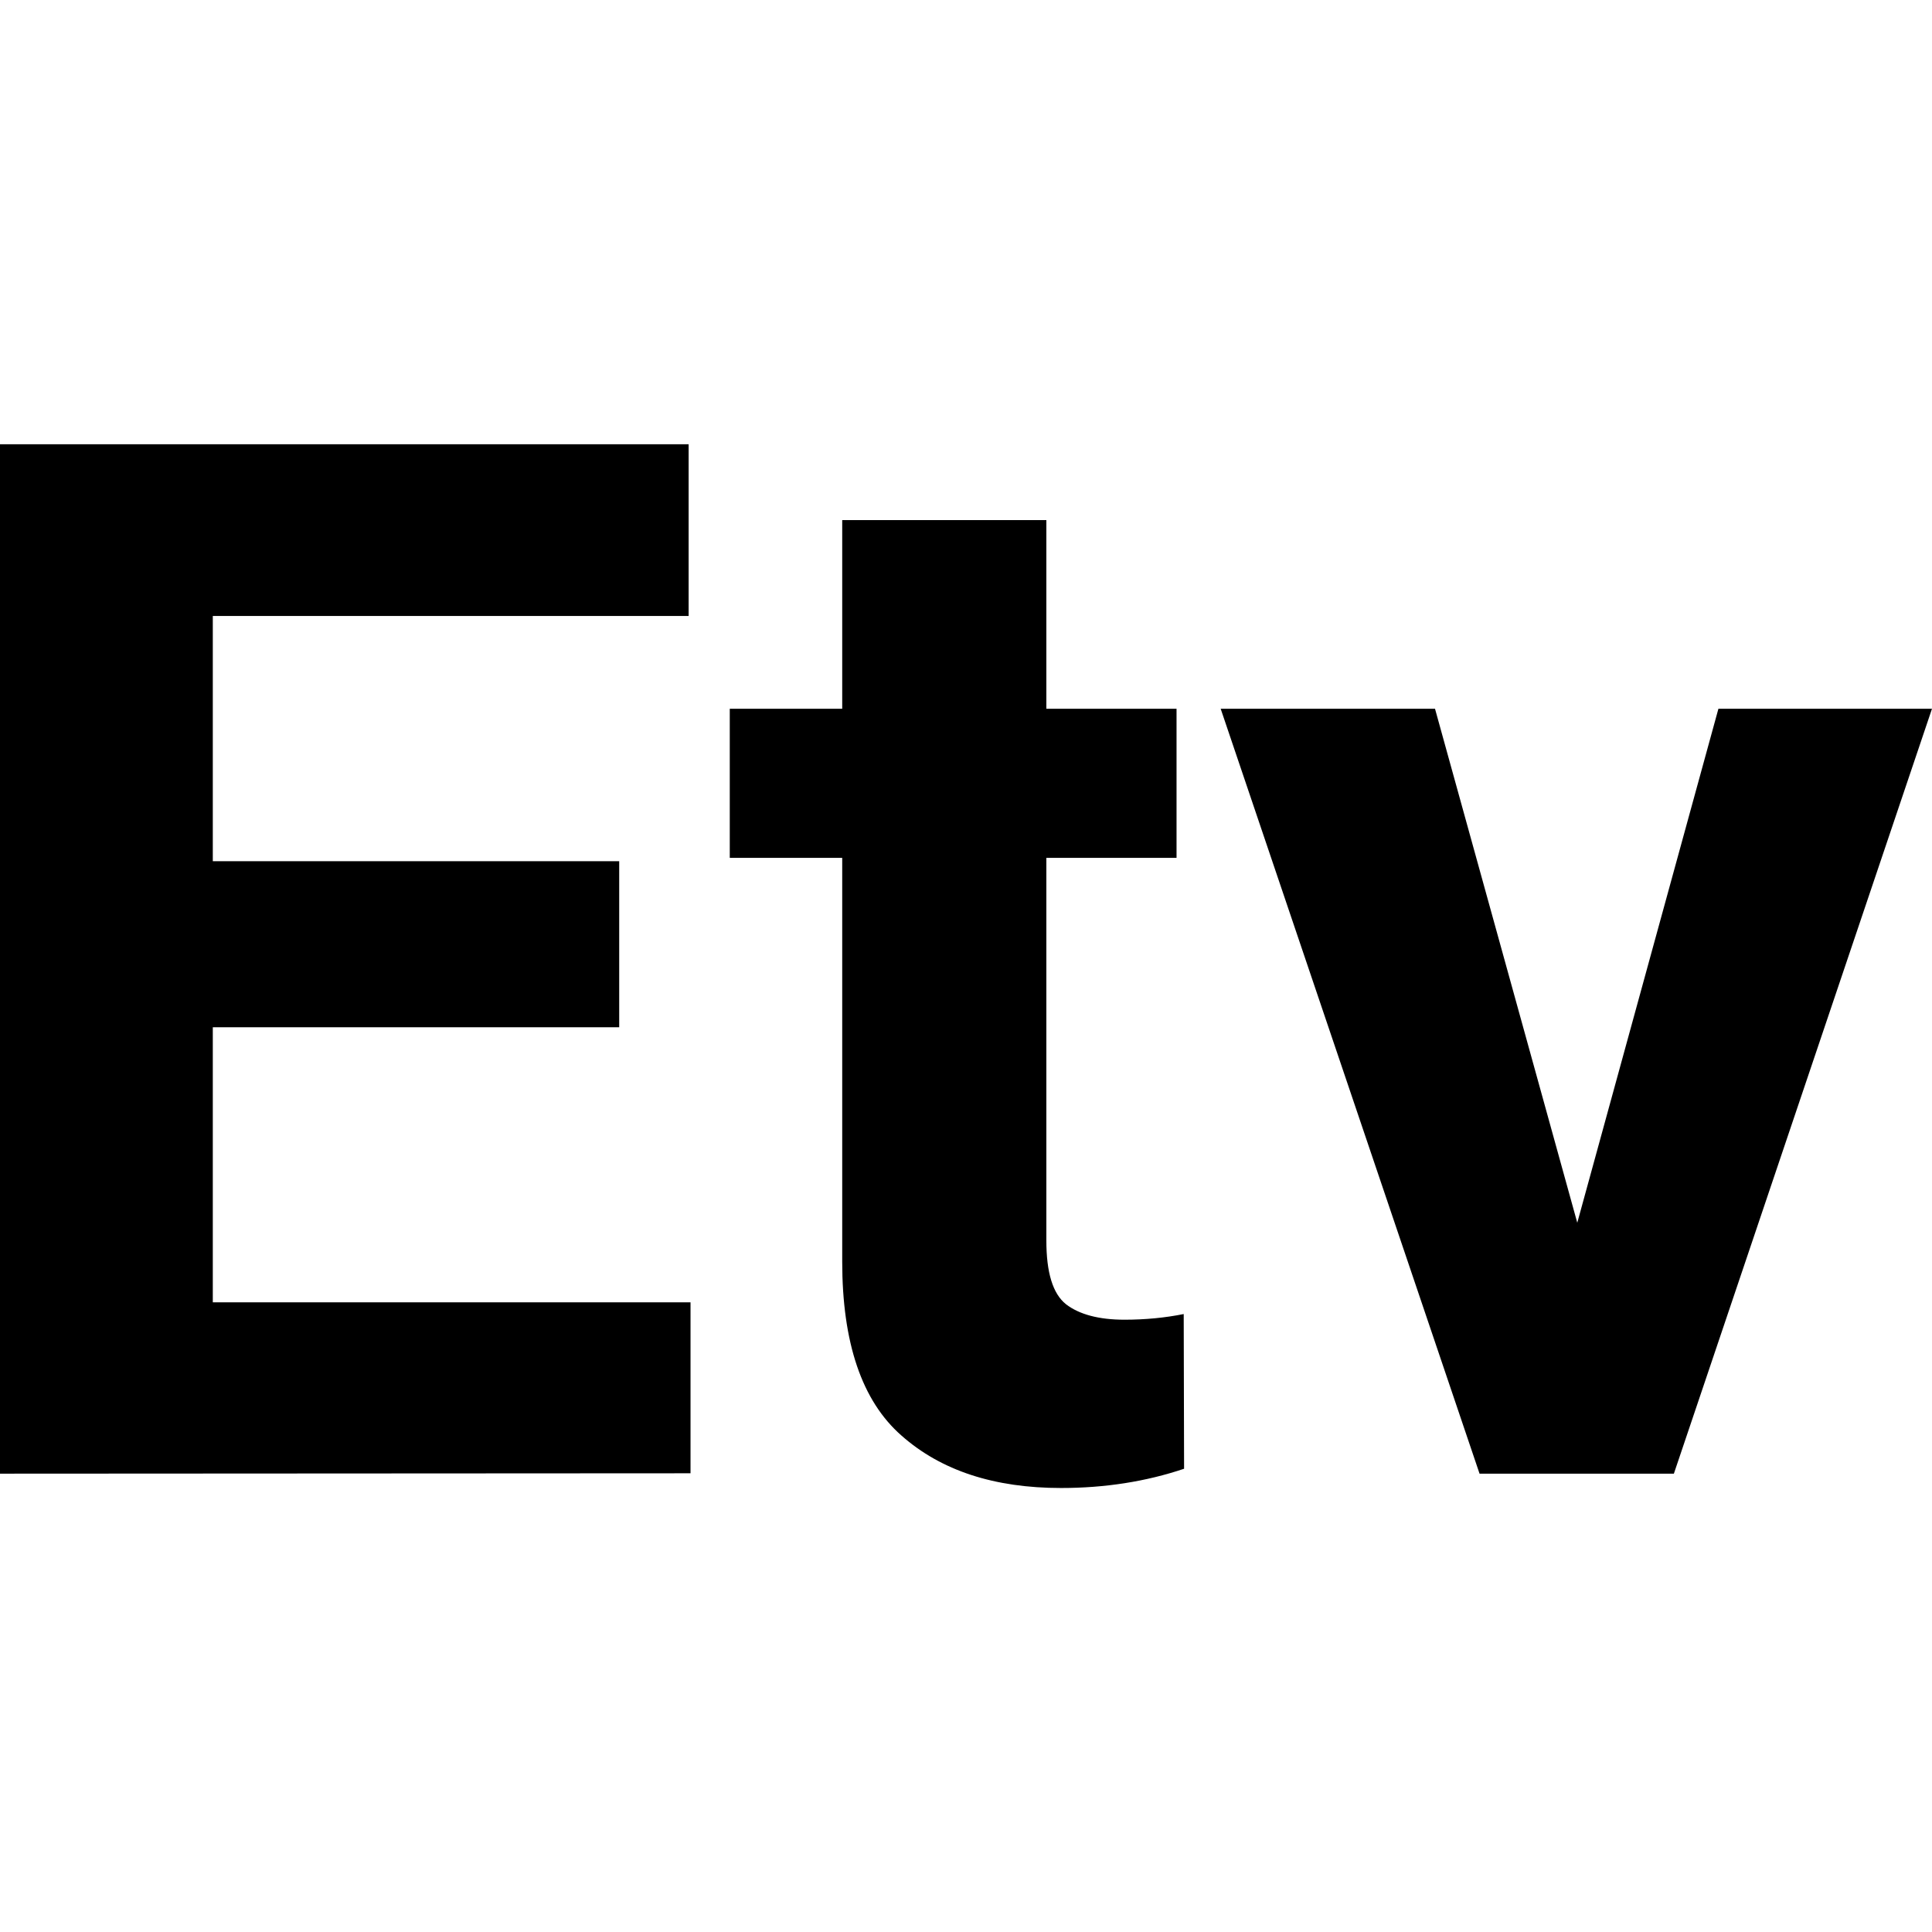
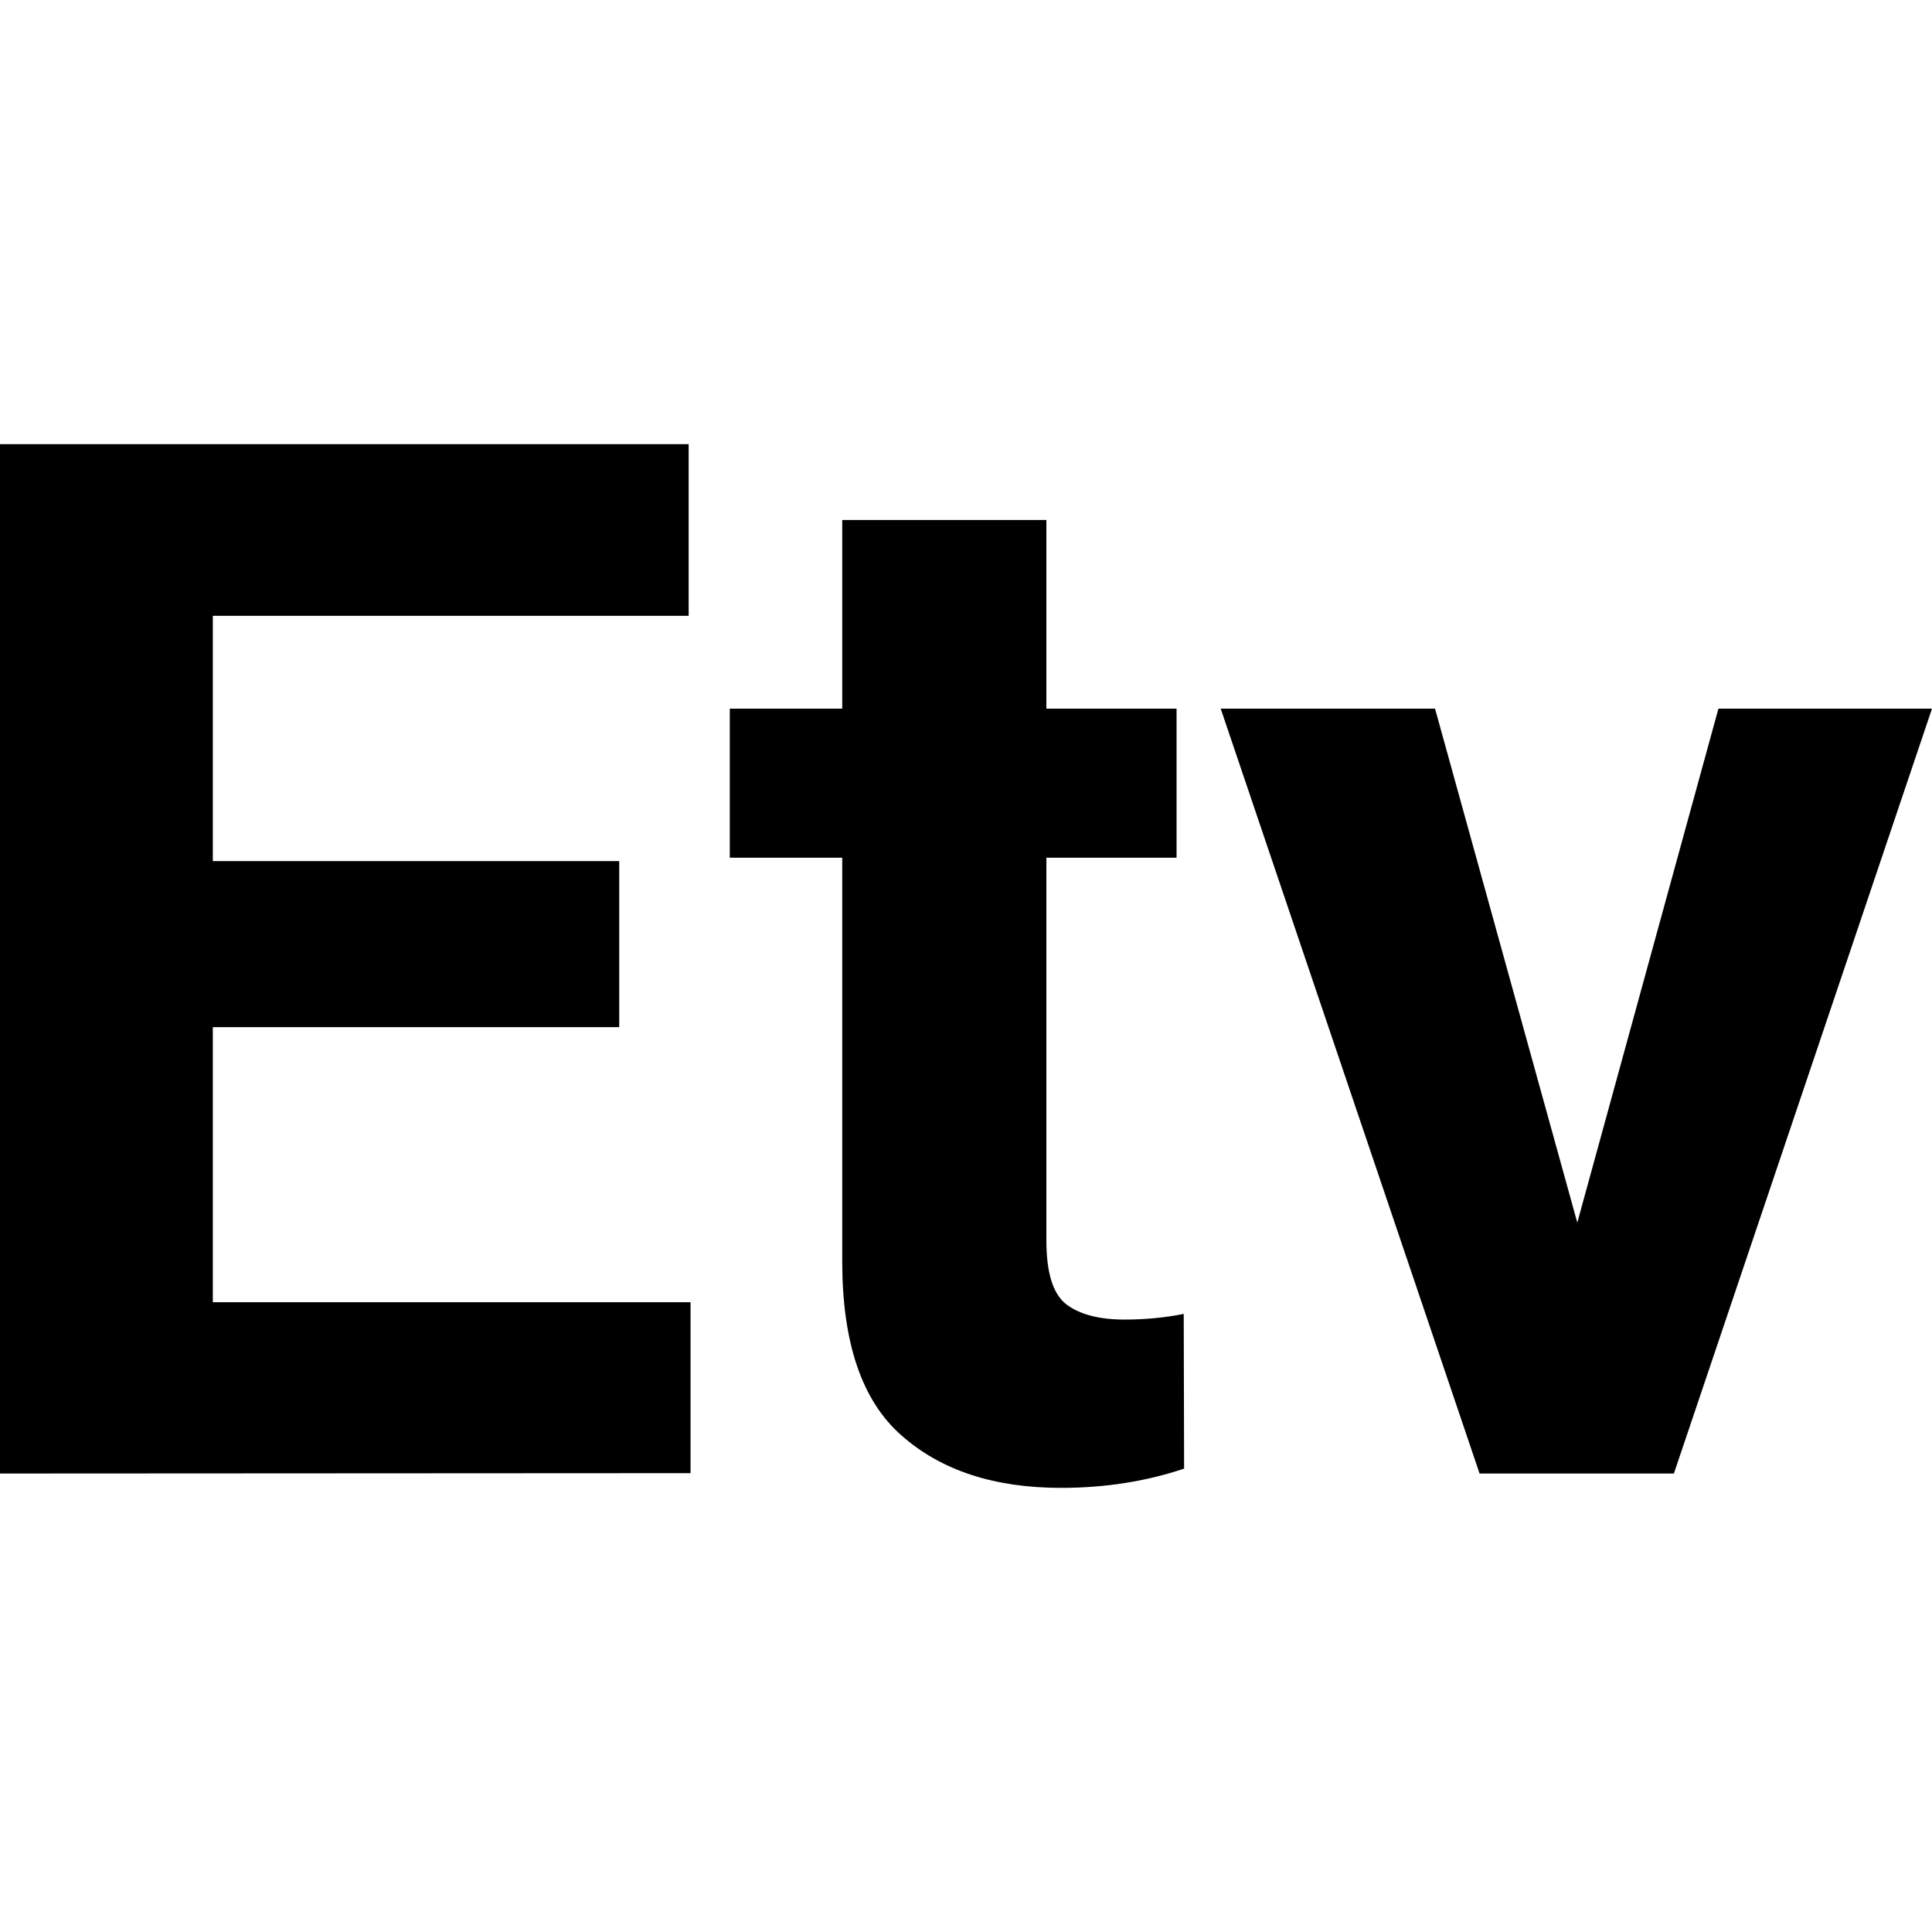
<svg xmlns="http://www.w3.org/2000/svg" version="1.1" id="svg8" x="0px" y="0px" viewBox="0 0 512 512" style="enable-background:new 0 0 512 512;" xml:space="preserve">
-   <g id="layer1" transform="translate(-66.20508,-134.1649)">
-     <g id="text78">
-       <path id="path98" d="M66.2,524.7V251.9h182.5v45.5H122.6v65h107.7v44H122.6v72.9h126.6v45.3L66.2,524.7z" />
-       <path id="path100" d="M380,523.4c-10.1,3.4-21,5.1-32.6,5.1c-17.7,0-31.8-4.6-42.3-13.9c-10.5-9.2-15.7-24.6-15.7-46.1v-107h-29.8    V322h29.8v-50h54.1v50H378v39.5h-34.5v101.4c0,8.5,1.7,14.1,5.2,16.9c3.5,2.7,8.7,4.1,15.5,4.1c5.5,0,10.7-0.5,15.7-1.5L380,523.4    z" />
-       <path id="path102" d="M578.2,322l-68.4,202.7h-51.5L389.7,322h56.8l37.7,136.2L521.6,322H578.2z" />
-     </g>
-   </g>
+   <path d="M0,390.5V117.7h182.5v45.5H56.4v65h107.7v44H56.4v72.9H183v45.3L0,390.5z M313.8,389.2c-10.1,3.4-21,5.1-32.6,5.1  c-17.7,0-31.8-4.6-42.3-13.9c-10.5-9.2-15.7-24.6-15.7-46.1v-107h-29.8v-39.5h29.8v-50h54.1v50h34.5v39.5h-34.5v101.4  c0,8.5,1.7,14.1,5.2,16.9c3.5,2.7,8.7,4.1,15.5,4.1c5.5,0,10.7-0.5,15.7-1.5L313.8,389.2z M512,187.8l-68.4,202.7h-51.5l-68.6-202.7  h56.8L418,324l37.4-136.2H512z" />
</svg>
